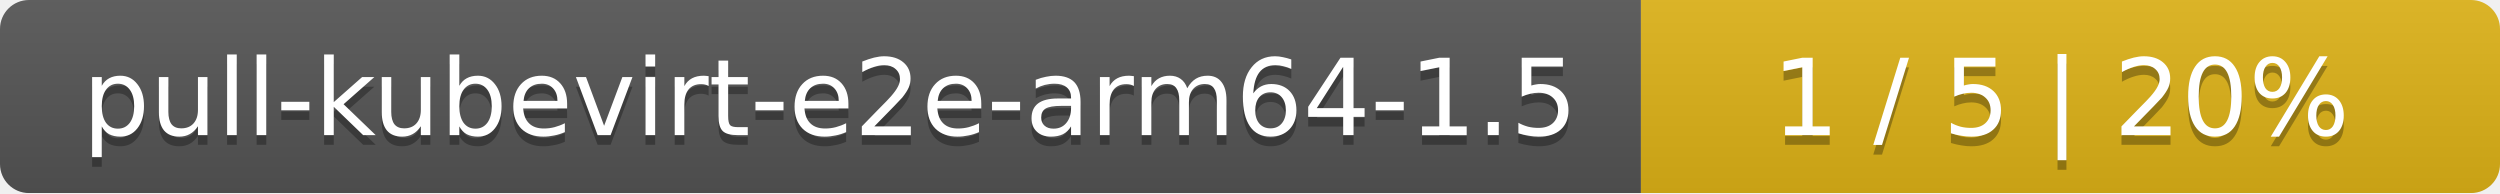
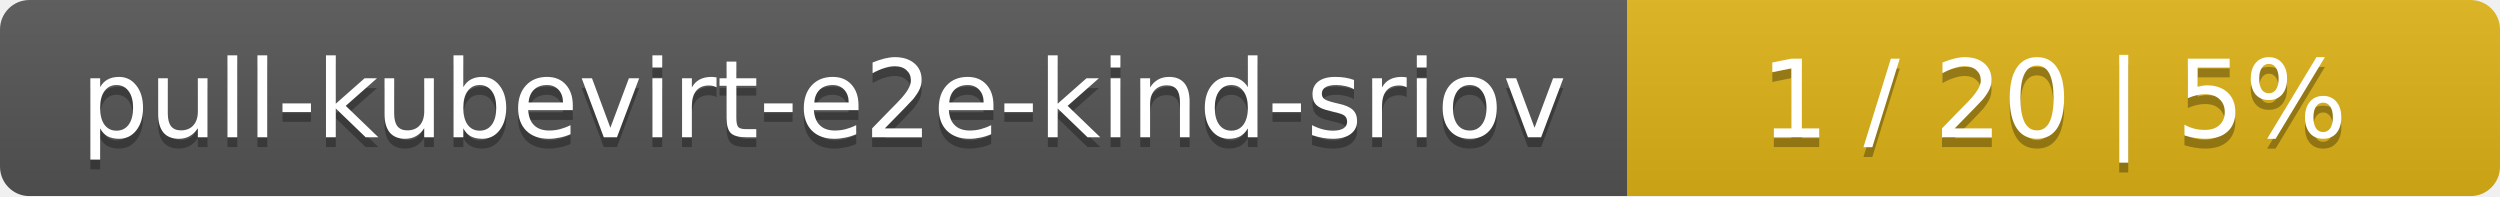
- <svg xmlns="http://www.w3.org/2000/svg" width="259" height="20">
+ <svg xmlns="http://www.w3.org/2000/svg" width="255" height="20">
  <linearGradient id="smooth" x2="0" y2="100%">
    <stop offset="0" stop-color="#bbb" stop-opacity=".1" />
    <stop offset="1" stop-opacity=".1" />
  </linearGradient>
  <mask id="round">
-     <rect width="259" height="20" rx="3" fill="#fff" />
+     <rect width="255" height="20" rx="3" fill="#fff" />
  </mask>
  <g mask="url(#round)">
-     <rect width="170" height="20" fill="#555" />
-     <rect x="170" width="89" height="20" fill="#dfb317" />
-     <rect width="259" height="20" fill="url(#smooth)" />
+     <rect width="166" height="20" fill="#555" />
+     <rect x="166" width="89" height="20" fill="#dfb317" />
+     <rect width="255" height="20" fill="url(#smooth)" />
  </g>
  <g fill="#fff" text-anchor="middle" font-family="DejaVu Sans,Verdana,Geneva,sans-serif" font-size="11">
-     <text x="86" y="15" fill="#010101" fill-opacity=".3">pull-kubevirt-e2e-arm64-1.5</text>
-     <text x="86" y="14">pull-kubevirt-e2e-arm64-1.5</text>
-     <text x="213.5" y="15" fill="#010101" fill-opacity=".3">1 / 5    |    20%</text>
-     <text x="213.5" y="14">1 / 5    |    20%</text>
+     <text x="84" y="15" fill="#010101" fill-opacity=".3">pull-kubevirt-e2e-kind-sriov</text>
+     <text x="84" y="14">pull-kubevirt-e2e-kind-sriov</text>
+     <text x="209.5" y="15" fill="#010101" fill-opacity=".3">1 / 20    |    5%</text>
+     <text x="209.5" y="14">1 / 20    |    5%</text>
  </g>
</svg>
